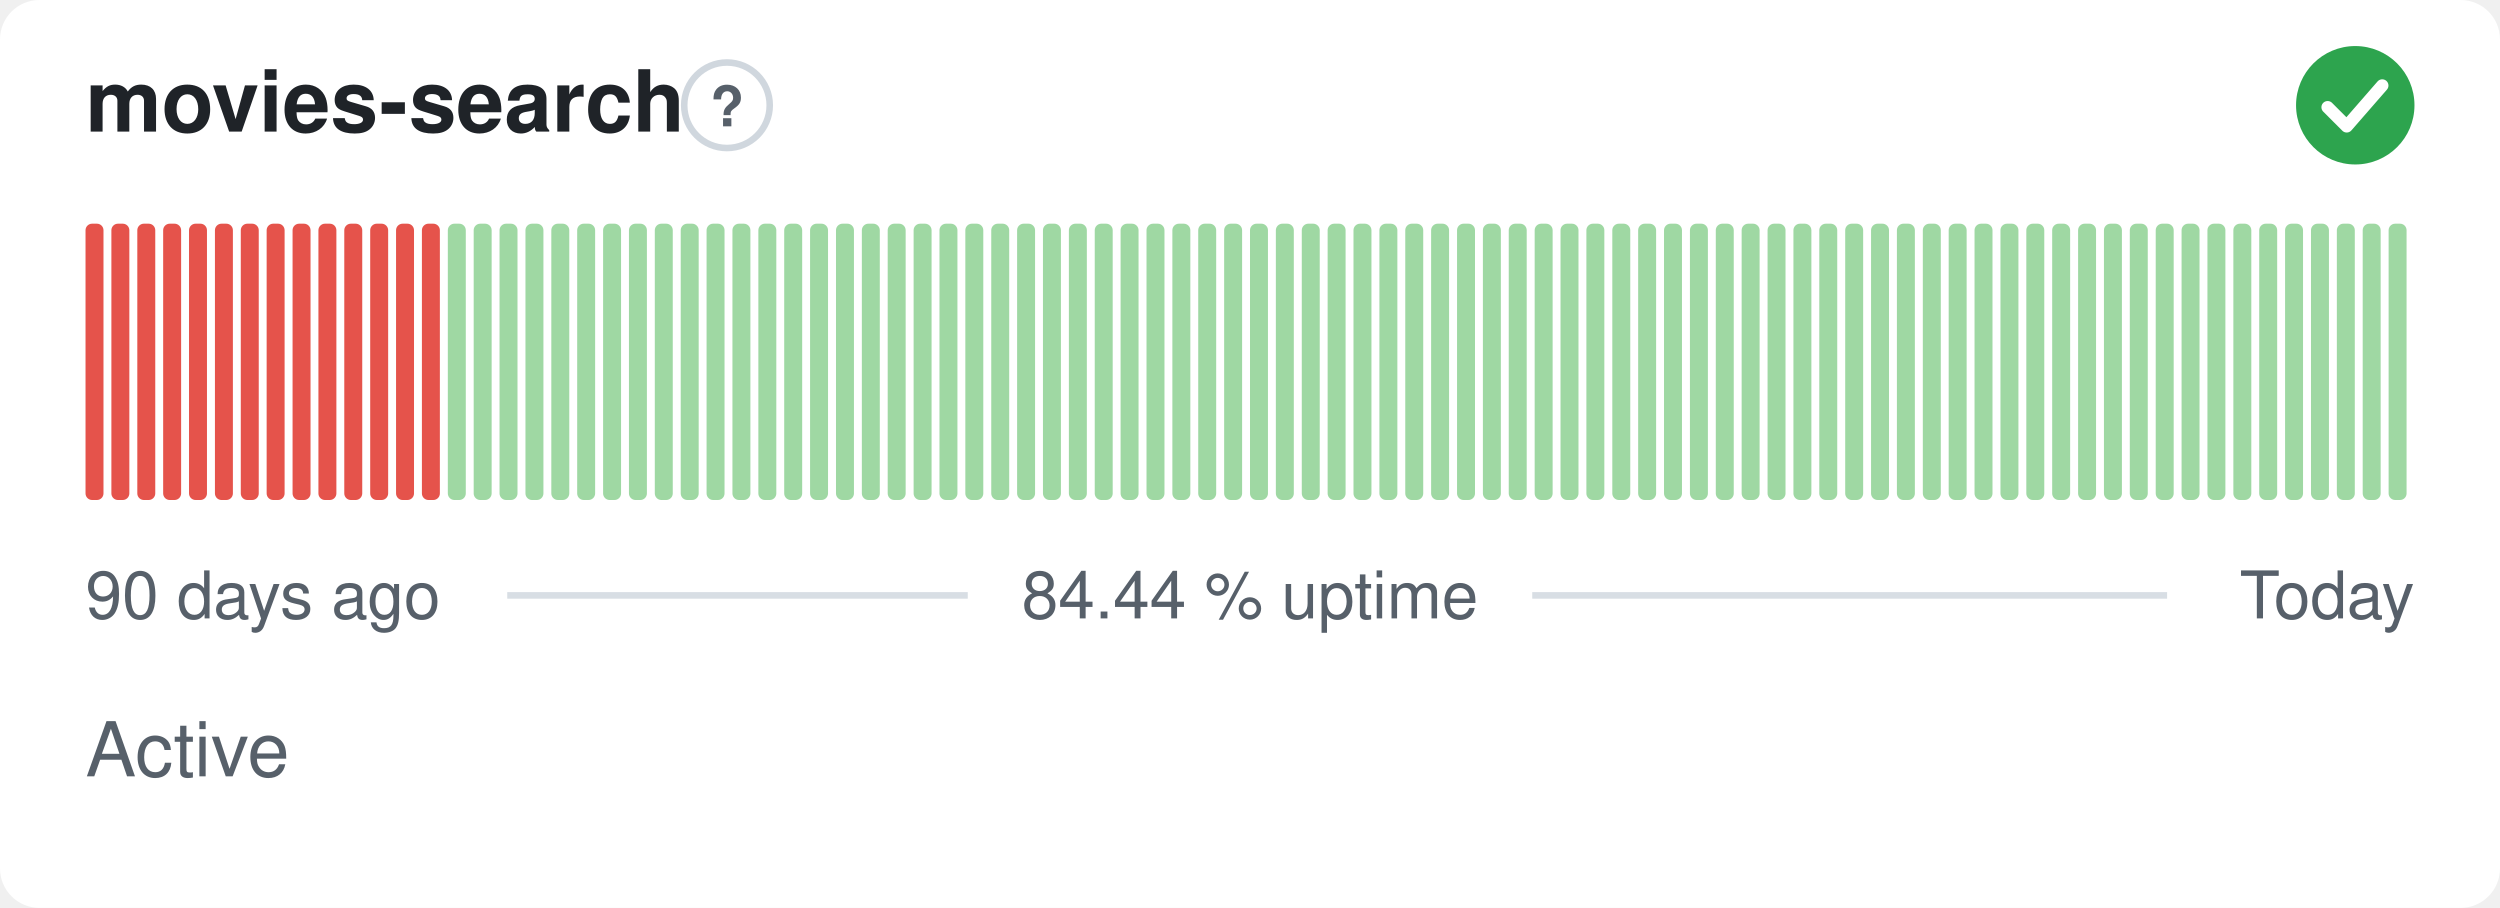
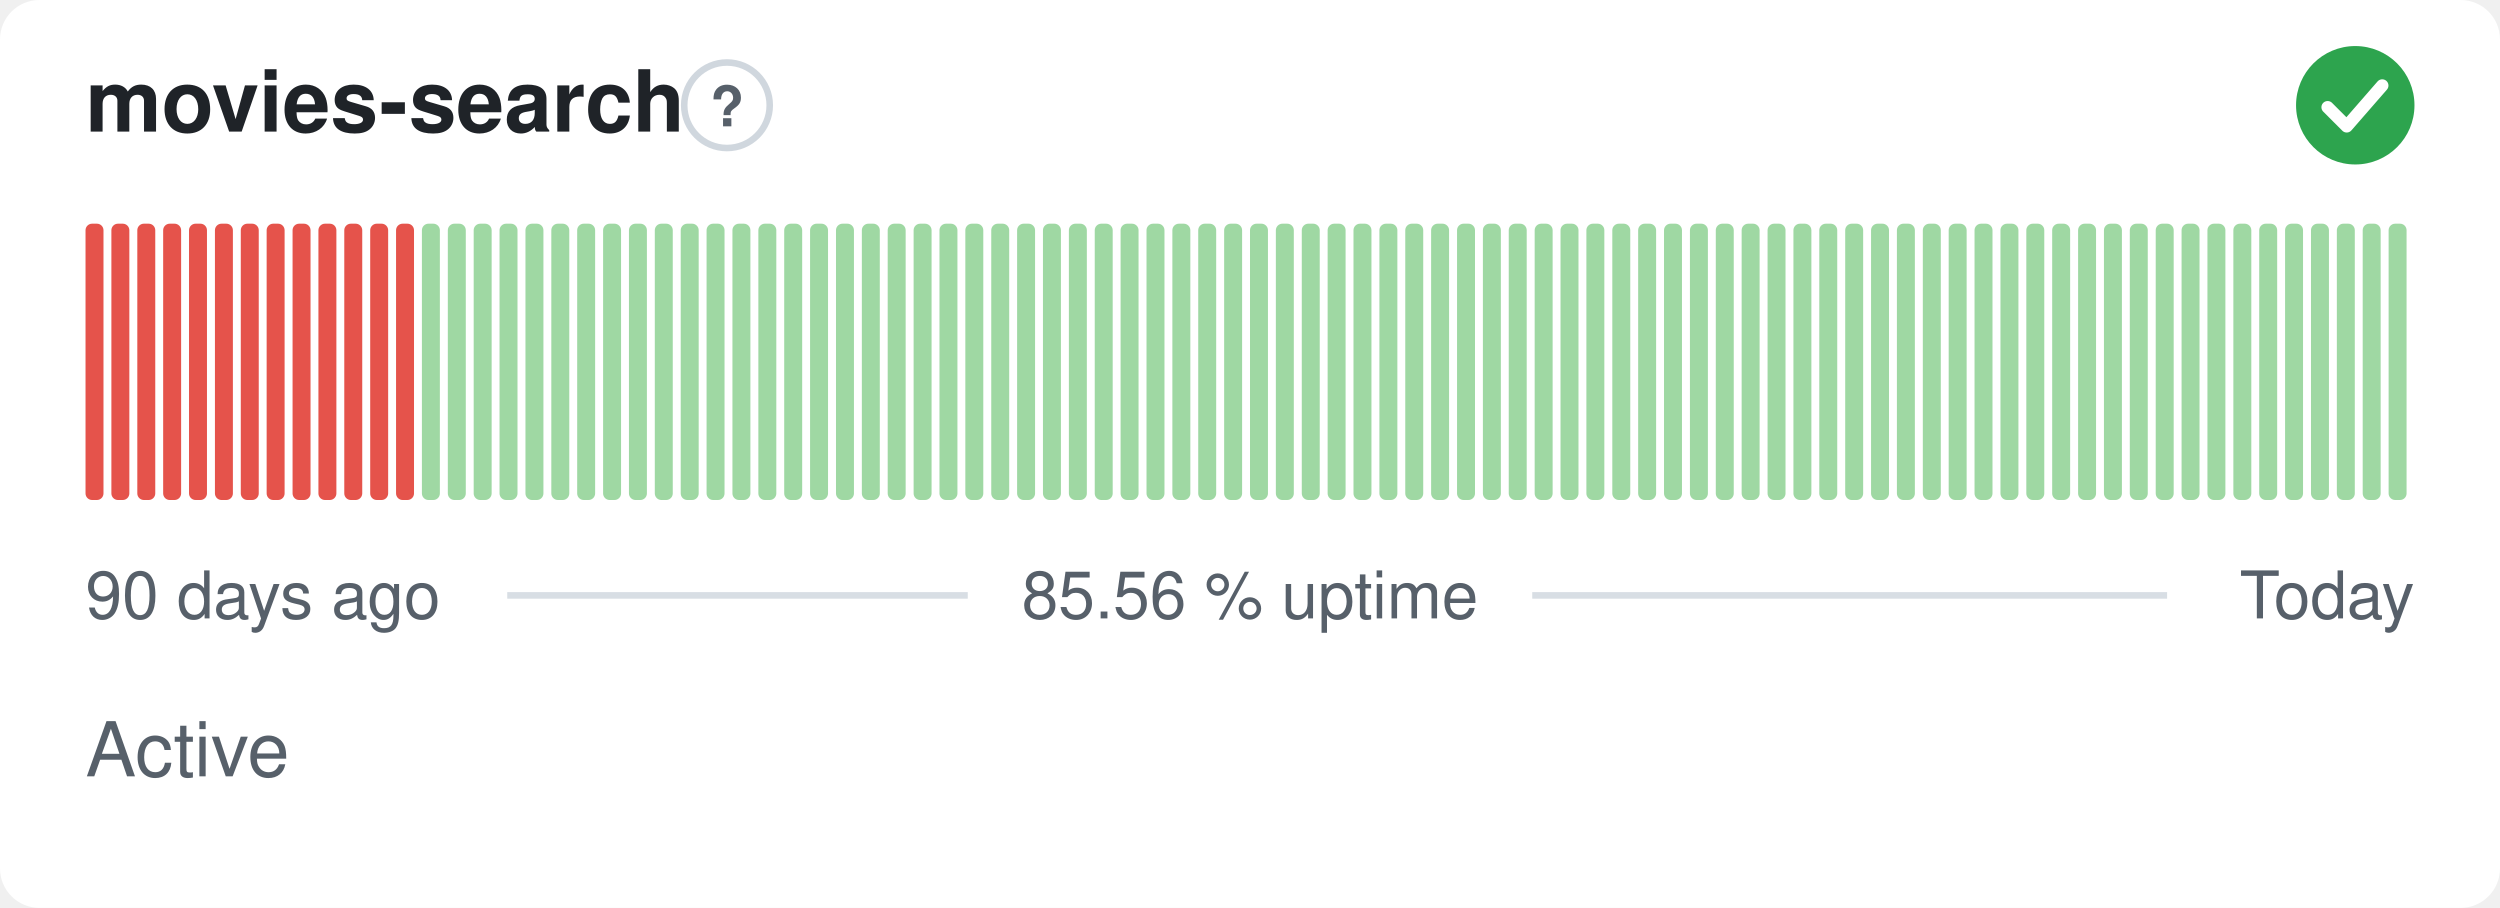
- <svg xmlns="http://www.w3.org/2000/svg" width="380" height="138" viewBox="0 0 380 138" role="img" aria-label="movies-search: Active, 84.44 % uptime over the last 90 days" font-family="-apple-system,BlinkMacSystemFont,'Segoe UI',Helvetica,Arial,sans-serif">
+ <svg xmlns="http://www.w3.org/2000/svg" width="380" height="138" viewBox="0 0 380 138" role="img" aria-label="movies-search: Active, 85.56 % uptime over the last 90 days" font-family="-apple-system,BlinkMacSystemFont,'Segoe UI',Helvetica,Arial,sans-serif">
  <style>
    @media (prefers-color-scheme: dark) {
      .bg { fill: #0d1117 }
      .title { fill: #e6edf3 }
      .muted { fill: #8b949e }
      .hint { stroke: #30363d }
      .rule { stroke: #30363d }
      .nodata { fill: #21262d }
    }
  </style>
  <rect class="bg" width="380" height="138" rx="6" fill="#ffffff" />
  <text class="title" x="13" y="20" font-size="13" font-weight="600" fill="#1f2328">movies-search</text>
  <circle class="hint" cx="110.5" cy="16" r="6.5" fill="none" stroke="#d0d7de" stroke-width="1" />
  <text class="muted" x="110.5" y="19.2" text-anchor="middle" font-size="8.5" font-weight="700" fill="#57606a">?</text>
  <circle cx="358" cy="16" r="9" fill="#2da44e" />
  <path d="M353.80 16.30l2.90 2.90 5.40 -6.20" fill="none" stroke="#fff" stroke-width="1.89" stroke-linecap="round" stroke-linejoin="round" />
  <rect x="13.00" y="34.00" width="2.73" height="42.00" rx="1" fill="#e5534b" />
  <rect x="16.93" y="34.00" width="2.73" height="42.00" rx="1" fill="#e5534b" />
  <rect x="20.87" y="34.00" width="2.73" height="42.00" rx="1" fill="#e5534b" />
  <rect x="24.80" y="34.00" width="2.73" height="42.00" rx="1" fill="#e5534b" />
  <rect x="28.73" y="34.00" width="2.73" height="42.00" rx="1" fill="#e5534b" />
  <rect x="32.67" y="34.00" width="2.73" height="42.00" rx="1" fill="#e5534b" />
  <rect x="36.60" y="34.00" width="2.73" height="42.00" rx="1" fill="#e5534b" />
  <rect x="40.53" y="34.00" width="2.73" height="42.00" rx="1" fill="#e5534b" />
  <rect x="44.47" y="34.00" width="2.73" height="42.00" rx="1" fill="#e5534b" />
  <rect x="48.40" y="34.00" width="2.73" height="42.00" rx="1" fill="#e5534b" />
  <rect x="52.33" y="34.00" width="2.73" height="42.00" rx="1" fill="#e5534b" />
  <rect x="56.27" y="34.00" width="2.73" height="42.00" rx="1" fill="#e5534b" />
  <rect x="60.20" y="34.00" width="2.73" height="42.00" rx="1" fill="#e5534b" />
-   <rect x="64.13" y="34.00" width="2.73" height="42.00" rx="1" fill="#e5534b" />
+   <rect x="64.13" y="34.00" width="2.73" height="42.00" rx="1" fill="#9fd8a3" />
  <rect x="68.07" y="34.00" width="2.73" height="42.00" rx="1" fill="#9fd8a3" />
  <rect x="72.00" y="34.00" width="2.73" height="42.00" rx="1" fill="#9fd8a3" />
  <rect x="75.93" y="34.00" width="2.73" height="42.00" rx="1" fill="#9fd8a3" />
  <rect x="79.87" y="34.00" width="2.73" height="42.00" rx="1" fill="#9fd8a3" />
  <rect x="83.80" y="34.00" width="2.73" height="42.00" rx="1" fill="#9fd8a3" />
  <rect x="87.73" y="34.00" width="2.73" height="42.00" rx="1" fill="#9fd8a3" />
  <rect x="91.67" y="34.00" width="2.73" height="42.00" rx="1" fill="#9fd8a3" />
  <rect x="95.60" y="34.00" width="2.73" height="42.00" rx="1" fill="#9fd8a3" />
  <rect x="99.53" y="34.00" width="2.73" height="42.00" rx="1" fill="#9fd8a3" />
  <rect x="103.47" y="34.00" width="2.73" height="42.00" rx="1" fill="#9fd8a3" />
  <rect x="107.40" y="34.00" width="2.73" height="42.00" rx="1" fill="#9fd8a3" />
  <rect x="111.33" y="34.00" width="2.73" height="42.00" rx="1" fill="#9fd8a3" />
  <rect x="115.27" y="34.00" width="2.73" height="42.00" rx="1" fill="#9fd8a3" />
  <rect x="119.20" y="34.00" width="2.73" height="42.00" rx="1" fill="#9fd8a3" />
  <rect x="123.13" y="34.00" width="2.73" height="42.00" rx="1" fill="#9fd8a3" />
  <rect x="127.07" y="34.00" width="2.73" height="42.00" rx="1" fill="#9fd8a3" />
  <rect x="131.00" y="34.00" width="2.73" height="42.00" rx="1" fill="#9fd8a3" />
  <rect x="134.93" y="34.00" width="2.73" height="42.00" rx="1" fill="#9fd8a3" />
  <rect x="138.87" y="34.00" width="2.73" height="42.00" rx="1" fill="#9fd8a3" />
  <rect x="142.80" y="34.00" width="2.73" height="42.00" rx="1" fill="#9fd8a3" />
  <rect x="146.73" y="34.00" width="2.73" height="42.00" rx="1" fill="#9fd8a3" />
  <rect x="150.67" y="34.00" width="2.73" height="42.00" rx="1" fill="#9fd8a3" />
  <rect x="154.60" y="34.00" width="2.73" height="42.00" rx="1" fill="#9fd8a3" />
  <rect x="158.53" y="34.00" width="2.73" height="42.00" rx="1" fill="#9fd8a3" />
  <rect x="162.47" y="34.00" width="2.73" height="42.00" rx="1" fill="#9fd8a3" />
  <rect x="166.40" y="34.00" width="2.73" height="42.00" rx="1" fill="#9fd8a3" />
  <rect x="170.33" y="34.00" width="2.73" height="42.00" rx="1" fill="#9fd8a3" />
  <rect x="174.27" y="34.00" width="2.73" height="42.00" rx="1" fill="#9fd8a3" />
  <rect x="178.20" y="34.00" width="2.73" height="42.00" rx="1" fill="#9fd8a3" />
  <rect x="182.13" y="34.00" width="2.73" height="42.00" rx="1" fill="#9fd8a3" />
  <rect x="186.07" y="34.00" width="2.73" height="42.00" rx="1" fill="#9fd8a3" />
  <rect x="190.00" y="34.00" width="2.73" height="42.00" rx="1" fill="#9fd8a3" />
  <rect x="193.93" y="34.00" width="2.73" height="42.00" rx="1" fill="#9fd8a3" />
  <rect x="197.87" y="34.00" width="2.73" height="42.00" rx="1" fill="#9fd8a3" />
  <rect x="201.80" y="34.00" width="2.73" height="42.00" rx="1" fill="#9fd8a3" />
  <rect x="205.73" y="34.00" width="2.73" height="42.00" rx="1" fill="#9fd8a3" />
  <rect x="209.67" y="34.00" width="2.73" height="42.00" rx="1" fill="#9fd8a3" />
  <rect x="213.60" y="34.00" width="2.73" height="42.00" rx="1" fill="#9fd8a3" />
  <rect x="217.53" y="34.00" width="2.73" height="42.00" rx="1" fill="#9fd8a3" />
  <rect x="221.47" y="34.00" width="2.73" height="42.00" rx="1" fill="#9fd8a3" />
  <rect x="225.40" y="34.00" width="2.73" height="42.00" rx="1" fill="#9fd8a3" />
  <rect x="229.33" y="34.00" width="2.73" height="42.00" rx="1" fill="#9fd8a3" />
  <rect x="233.27" y="34.00" width="2.73" height="42.00" rx="1" fill="#9fd8a3" />
  <rect x="237.20" y="34.00" width="2.73" height="42.00" rx="1" fill="#9fd8a3" />
  <rect x="241.13" y="34.00" width="2.73" height="42.00" rx="1" fill="#9fd8a3" />
  <rect x="245.07" y="34.00" width="2.73" height="42.00" rx="1" fill="#9fd8a3" />
  <rect x="249.00" y="34.00" width="2.73" height="42.00" rx="1" fill="#9fd8a3" />
  <rect x="252.93" y="34.00" width="2.73" height="42.00" rx="1" fill="#9fd8a3" />
  <rect x="256.87" y="34.00" width="2.73" height="42.00" rx="1" fill="#9fd8a3" />
  <rect x="260.80" y="34.00" width="2.73" height="42.00" rx="1" fill="#9fd8a3" />
  <rect x="264.73" y="34.00" width="2.73" height="42.00" rx="1" fill="#9fd8a3" />
  <rect x="268.67" y="34.00" width="2.73" height="42.00" rx="1" fill="#9fd8a3" />
  <rect x="272.60" y="34.00" width="2.73" height="42.00" rx="1" fill="#9fd8a3" />
  <rect x="276.53" y="34.00" width="2.73" height="42.00" rx="1" fill="#9fd8a3" />
  <rect x="280.47" y="34.00" width="2.73" height="42.00" rx="1" fill="#9fd8a3" />
  <rect x="284.40" y="34.00" width="2.73" height="42.00" rx="1" fill="#9fd8a3" />
  <rect x="288.33" y="34.00" width="2.73" height="42.00" rx="1" fill="#9fd8a3" />
  <rect x="292.27" y="34.00" width="2.73" height="42.00" rx="1" fill="#9fd8a3" />
  <rect x="296.20" y="34.00" width="2.73" height="42.00" rx="1" fill="#9fd8a3" />
  <rect x="300.13" y="34.00" width="2.73" height="42.00" rx="1" fill="#9fd8a3" />
  <rect x="304.07" y="34.00" width="2.73" height="42.00" rx="1" fill="#9fd8a3" />
  <rect x="308.00" y="34.00" width="2.73" height="42.00" rx="1" fill="#9fd8a3" />
  <rect x="311.93" y="34.00" width="2.73" height="42.00" rx="1" fill="#9fd8a3" />
  <rect x="315.87" y="34.00" width="2.73" height="42.00" rx="1" fill="#9fd8a3" />
  <rect x="319.80" y="34.00" width="2.73" height="42.00" rx="1" fill="#9fd8a3" />
  <rect x="323.73" y="34.00" width="2.73" height="42.00" rx="1" fill="#9fd8a3" />
  <rect x="327.67" y="34.00" width="2.73" height="42.00" rx="1" fill="#9fd8a3" />
  <rect x="331.60" y="34.00" width="2.73" height="42.00" rx="1" fill="#9fd8a3" />
  <rect x="335.53" y="34.00" width="2.73" height="42.00" rx="1" fill="#9fd8a3" />
  <rect x="339.47" y="34.00" width="2.73" height="42.00" rx="1" fill="#9fd8a3" />
  <rect x="343.40" y="34.00" width="2.73" height="42.00" rx="1" fill="#9fd8a3" />
  <rect x="347.33" y="34.00" width="2.73" height="42.00" rx="1" fill="#9fd8a3" />
  <rect x="351.27" y="34.00" width="2.73" height="42.00" rx="1" fill="#9fd8a3" />
  <rect x="355.20" y="34.00" width="2.73" height="42.00" rx="1" fill="#9fd8a3" />
  <rect x="359.13" y="34.00" width="2.73" height="42.00" rx="1" fill="#9fd8a3" />
  <rect x="363.07" y="34.00" width="2.73" height="42.00" rx="1" fill="#9fd8a3" />
  <text class="muted" x="13" y="94" font-size="10" fill="#57606a">90 days ago</text>
-   <text class="muted" x="190" y="94" text-anchor="middle" font-size="10" fill="#57606a">84.44 % uptime</text>
+   <text class="muted" x="190" y="94" text-anchor="middle" font-size="10" fill="#57606a">85.56 % uptime</text>
  <text class="muted" x="367" y="94" text-anchor="end" font-size="10" fill="#57606a">Today</text>
  <line class="rule" x1="77.1" y1="90.5" x2="147.1" y2="90.5" stroke="#d8dee4" stroke-width="1" />
  <line class="rule" x1="232.9" y1="90.5" x2="329.4" y2="90.5" stroke="#d8dee4" stroke-width="1" />
  <text class="muted" x="13" y="118" font-size="11.5" fill="#57606a">Active</text>
</svg>
